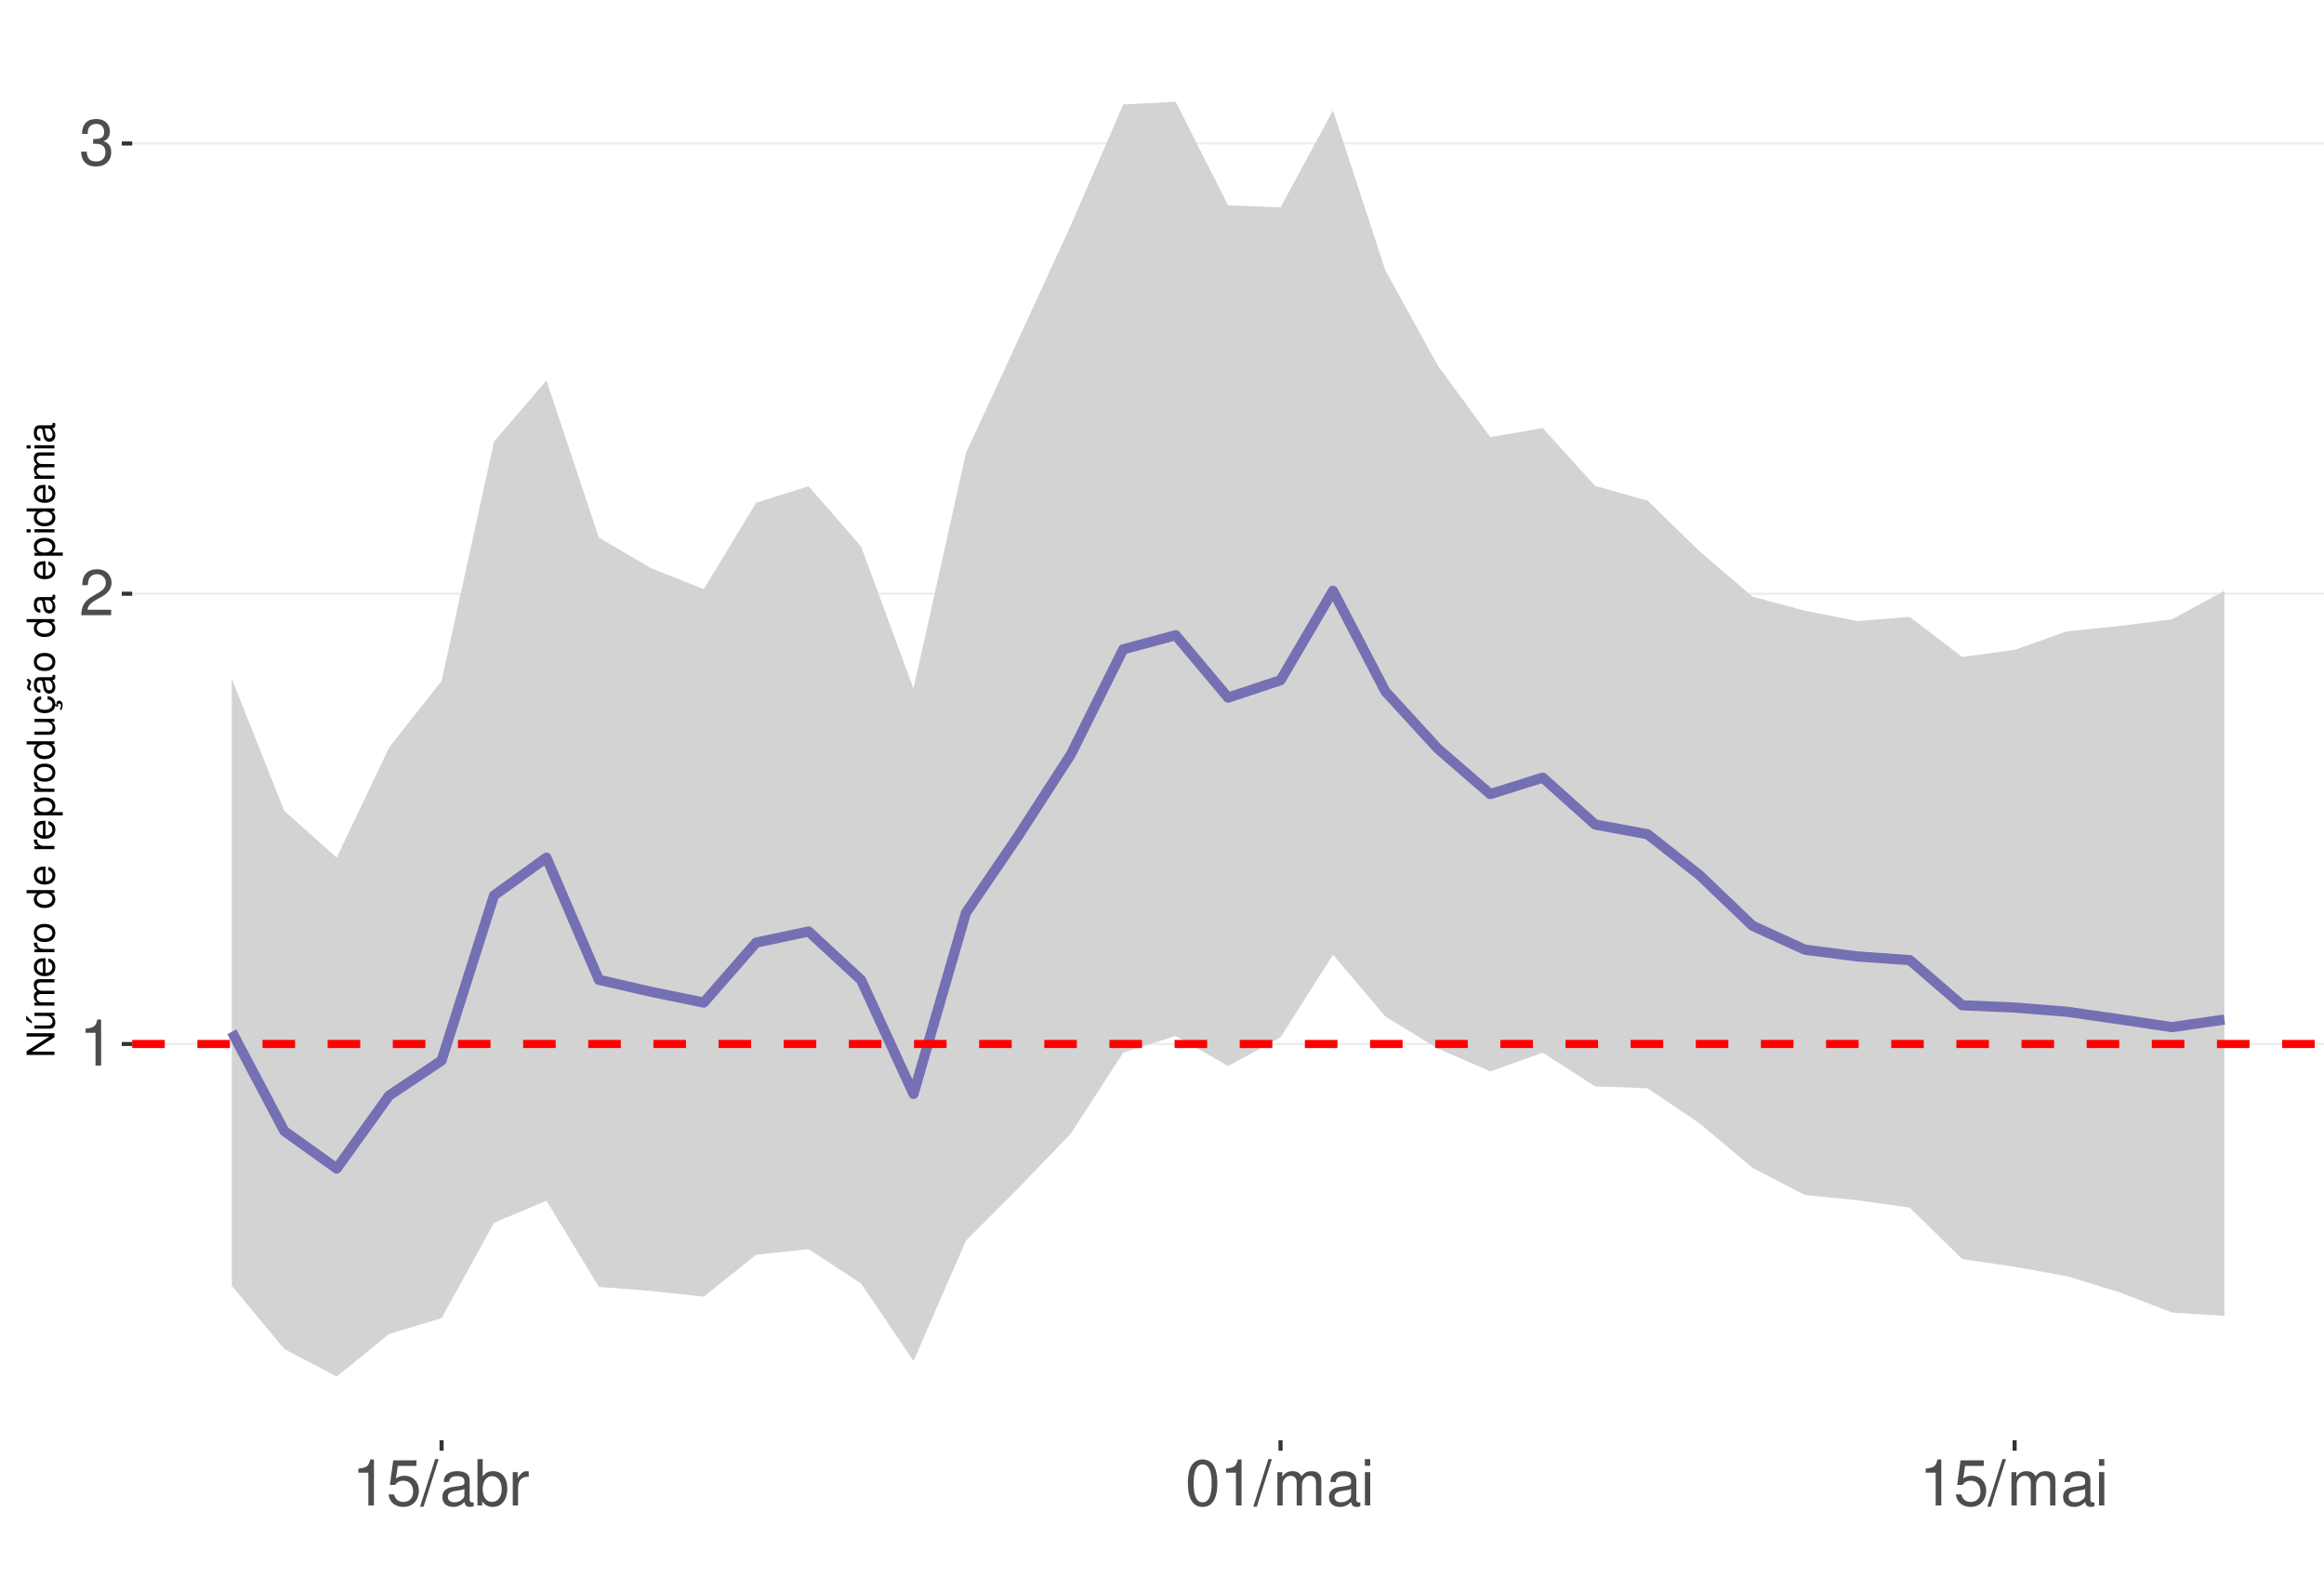
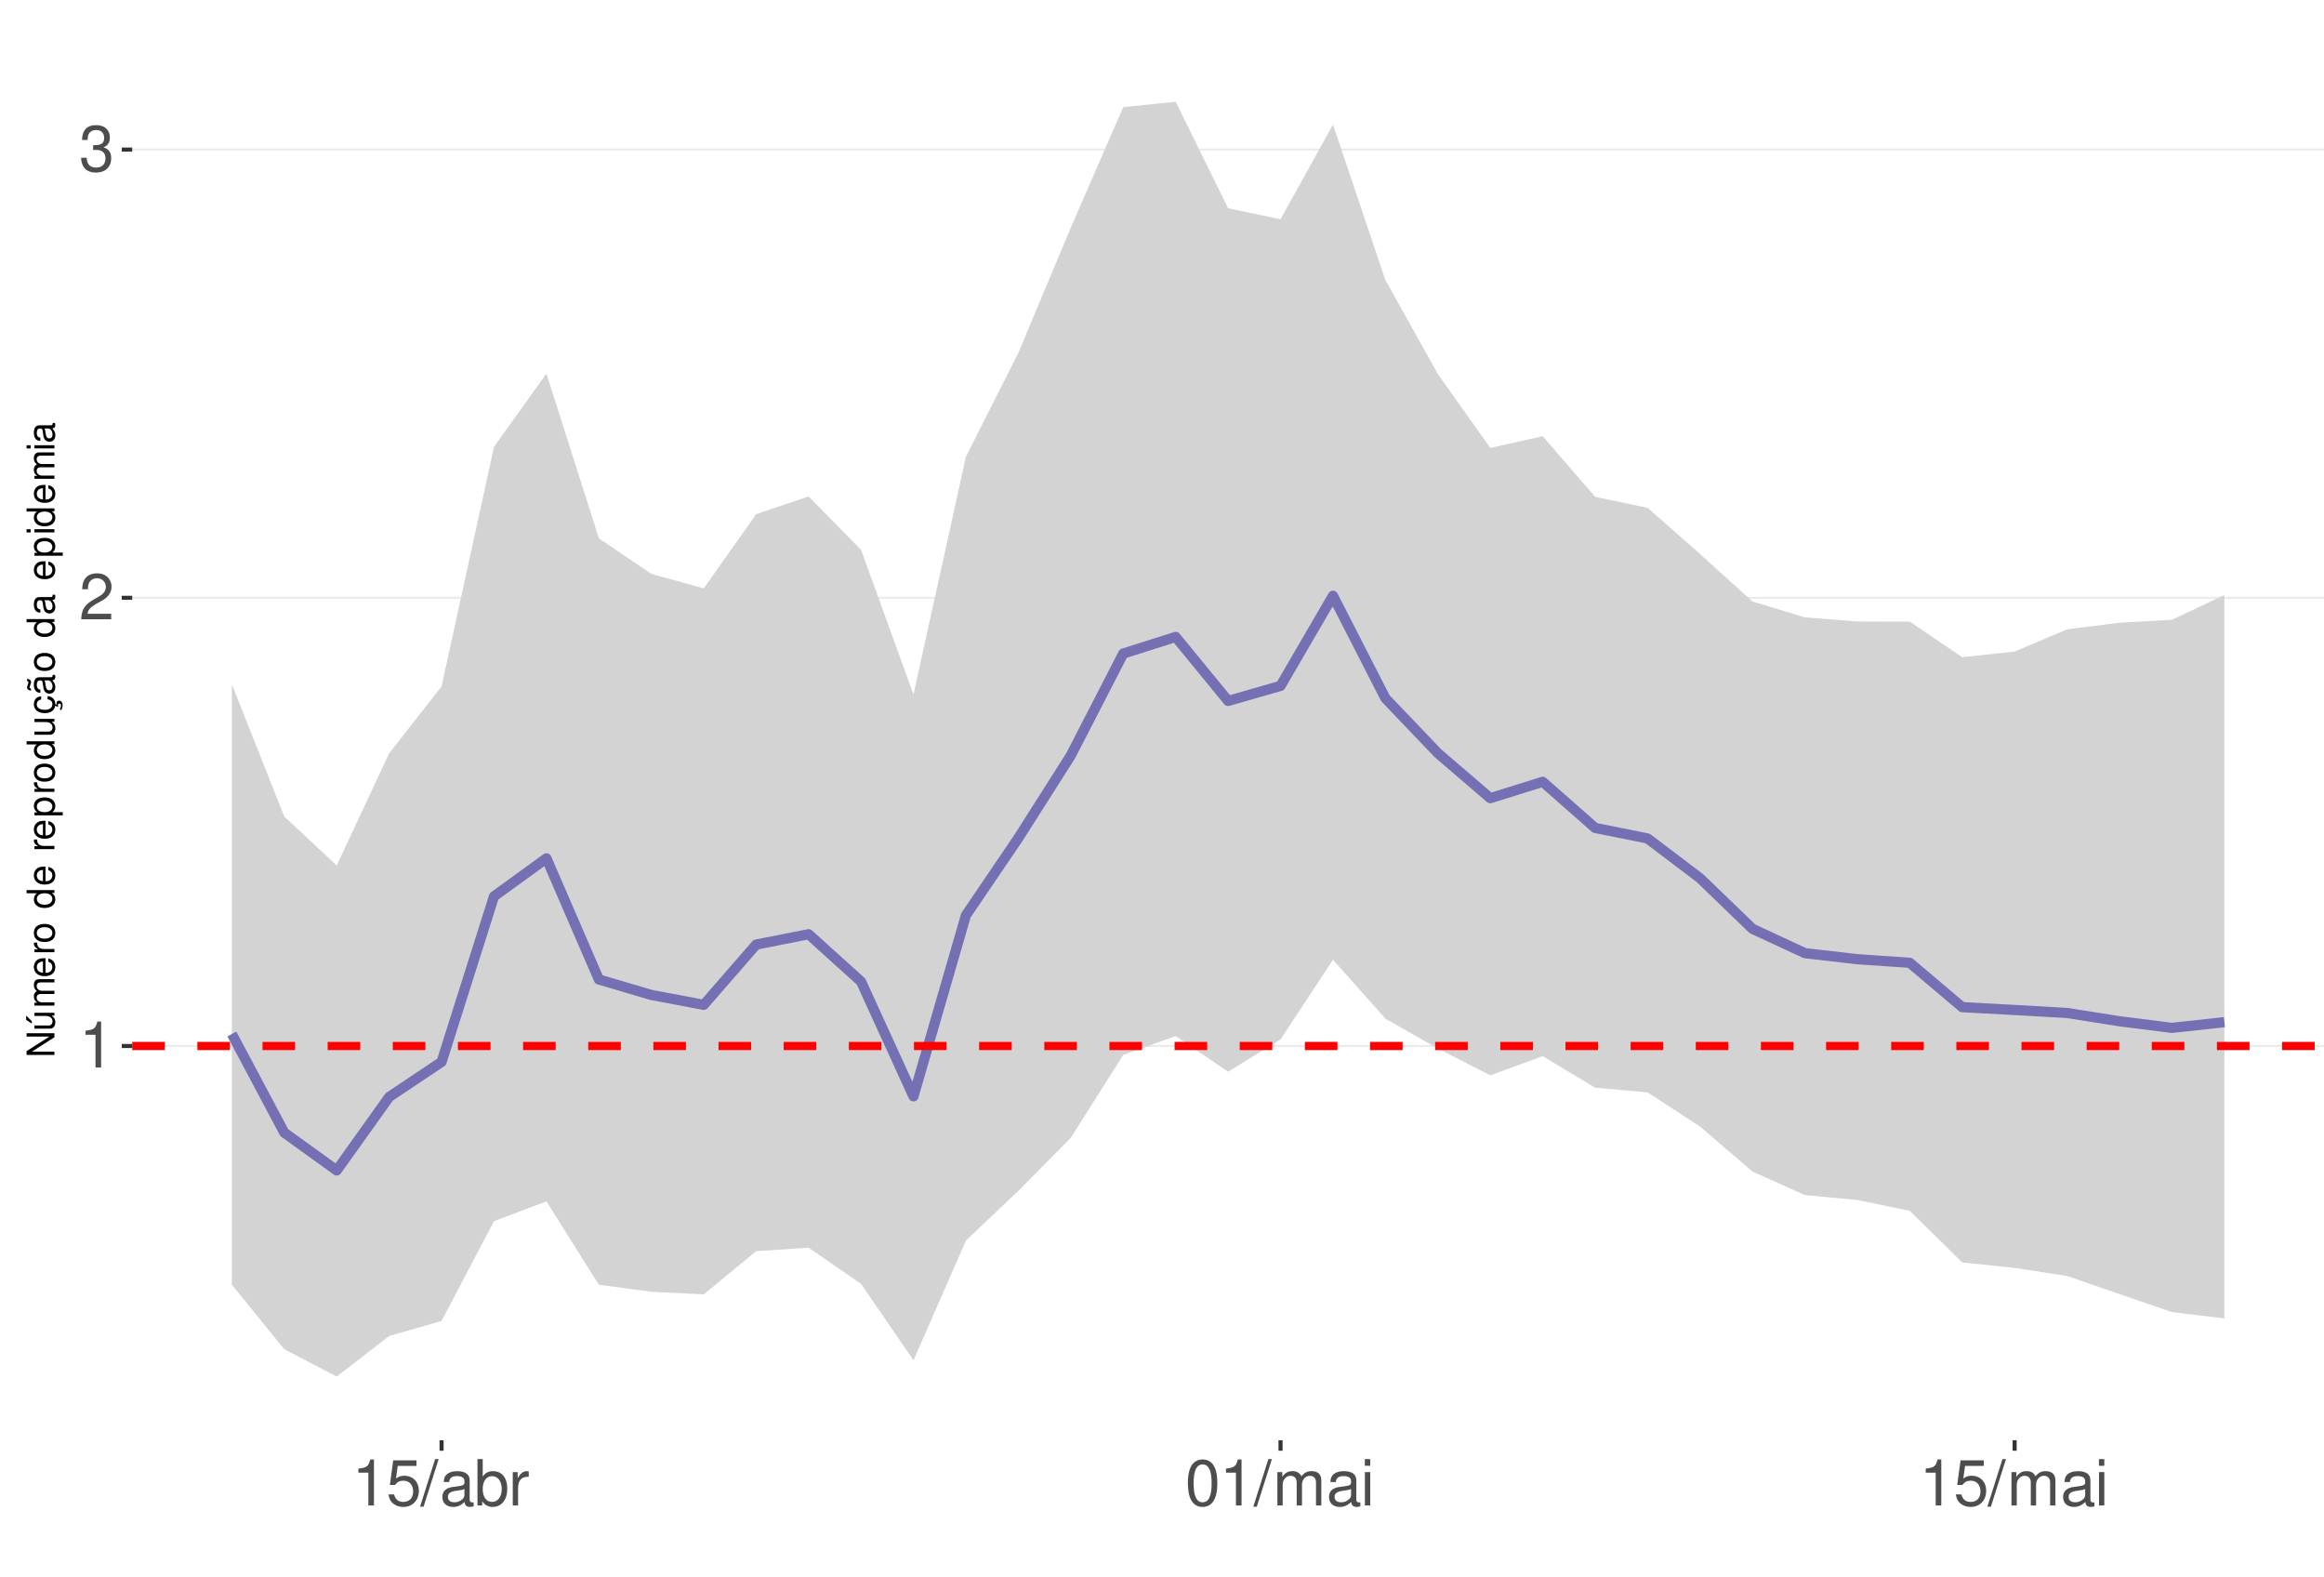
<svg xmlns="http://www.w3.org/2000/svg" xmlns:xlink="http://www.w3.org/1999/xlink" width="609pt" height="413pt" viewBox="0 0 609 413" version="1.1">
  <defs>
    <g>
      <symbol overflow="visible" id="glyph0-0">
        <path style="stroke:none;" d="" />
      </symbol>
      <symbol overflow="visible" id="glyph0-1">
        <path style="stroke:none;" d="M 4.312 -8.578 L 4.312 0 L 5.781 0 L 5.781 -12.047 L 4.812 -12.047 C 4.297 -10.188 3.969 -9.938 1.703 -9.641 L 1.703 -8.578 Z M 4.312 -8.578 " />
      </symbol>
      <symbol overflow="visible" id="glyph0-2">
        <path style="stroke:none;" d="M 8.422 -1.453 L 2.219 -1.453 C 2.359 -2.453 2.891 -3.078 4.344 -3.969 L 6.016 -4.891 C 7.656 -5.812 8.516 -7.047 8.516 -8.531 C 8.516 -9.531 8.109 -10.453 7.406 -11.109 C 6.719 -11.75 5.844 -12.047 4.734 -12.047 C 3.234 -12.047 2.109 -11.516 1.469 -10.484 C 1.047 -9.844 0.859 -9.094 0.828 -7.875 L 2.297 -7.875 C 2.344 -8.688 2.453 -9.172 2.641 -9.578 C 3.031 -10.312 3.797 -10.766 4.688 -10.766 C 6.016 -10.766 7.016 -9.797 7.016 -8.5 C 7.016 -7.531 6.469 -6.703 5.406 -6.094 L 3.875 -5.203 C 1.422 -3.781 0.703 -2.641 0.562 -0.016 L 8.422 -0.016 Z M 8.422 -1.453 " />
      </symbol>
      <symbol overflow="visible" id="glyph0-3">
        <path style="stroke:none;" d="M 3.688 -5.547 L 4.484 -5.547 C 6.078 -5.547 6.922 -4.797 6.922 -3.344 C 6.922 -1.828 6.016 -0.922 4.5 -0.922 C 2.875 -0.922 2.094 -1.734 2 -3.5 L 0.531 -3.5 C 0.594 -2.531 0.766 -1.906 1.047 -1.359 C 1.672 -0.203 2.812 0.391 4.438 0.391 C 6.859 0.391 8.422 -1.078 8.422 -3.359 C 8.422 -4.891 7.844 -5.734 6.422 -6.234 C 7.531 -6.672 8.078 -7.516 8.078 -8.734 C 8.078 -10.797 6.734 -12.047 4.484 -12.047 C 2.094 -12.047 0.828 -10.703 0.781 -8.156 L 2.25 -8.156 C 2.266 -8.891 2.328 -9.312 2.516 -9.672 C 2.844 -10.359 3.578 -10.766 4.5 -10.766 C 5.797 -10.766 6.578 -9.984 6.578 -8.672 C 6.578 -7.828 6.281 -7.312 5.625 -7.031 C 5.234 -6.859 4.703 -6.797 3.688 -6.781 Z M 3.688 -5.547 " />
      </symbol>
      <symbol overflow="visible" id="glyph0-4">
        <path style="stroke:none;" d="M 7.922 -11.812 L 1.828 -11.812 L 0.953 -5.375 L 2.297 -5.375 C 2.984 -6.203 3.547 -6.484 4.484 -6.484 C 6.062 -6.484 7.047 -5.391 7.047 -3.641 C 7.047 -1.953 6.062 -0.922 4.469 -0.922 C 3.188 -0.922 2.406 -1.562 2.047 -2.891 L 0.578 -2.891 C 0.781 -1.938 0.953 -1.469 1.297 -1.031 C 1.969 -0.141 3.172 0.391 4.5 0.391 C 6.875 0.391 8.547 -1.344 8.547 -3.844 C 8.547 -6.172 7 -7.781 4.734 -7.781 C 3.891 -7.781 3.234 -7.562 2.547 -7.062 L 3.016 -10.359 L 7.922 -10.359 Z M 7.922 -11.812 " />
      </symbol>
      <symbol overflow="visible" id="glyph0-5">
        <path style="stroke:none;" d="M 3.812 -12.141 L -0.141 0.328 L 0.781 0.328 L 4.734 -12.141 Z M 3.812 -12.141 " />
      </symbol>
      <symbol overflow="visible" id="glyph0-6">
        <path style="stroke:none;" d="M 8.906 -0.812 C 8.766 -0.781 8.688 -0.781 8.609 -0.781 C 8.125 -0.781 7.859 -1.031 7.859 -1.469 L 7.859 -6.594 C 7.859 -8.141 6.734 -8.984 4.578 -8.984 C 3.297 -8.984 2.281 -8.609 1.688 -7.969 C 1.281 -7.516 1.109 -7.016 1.078 -6.141 L 2.484 -6.141 C 2.594 -7.219 3.234 -7.688 4.531 -7.688 C 5.797 -7.688 6.484 -7.234 6.484 -6.391 L 6.484 -6.031 C 6.469 -5.438 6.156 -5.219 5.031 -5.062 C 3.062 -4.812 2.766 -4.75 2.234 -4.531 C 1.219 -4.094 0.703 -3.328 0.703 -2.203 C 0.703 -0.609 1.797 0.391 3.562 0.391 C 4.656 0.391 5.547 0 6.531 -0.906 C 6.625 0 7.062 0.391 7.969 0.391 C 8.266 0.391 8.438 0.344 8.906 0.234 Z M 6.484 -2.75 C 6.484 -2.281 6.344 -2 5.922 -1.609 C 5.359 -1.094 4.688 -0.828 3.859 -0.828 C 2.781 -0.828 2.156 -1.344 2.156 -2.234 C 2.156 -3.141 2.75 -3.609 4.25 -3.828 C 5.734 -4.031 6.016 -4.094 6.484 -4.312 Z M 6.484 -2.75 " />
      </symbol>
      <symbol overflow="visible" id="glyph0-7">
        <path style="stroke:none;" d="M 0.906 -12.141 L 0.906 0 L 2.156 0 L 2.156 -1.109 C 2.812 -0.094 3.703 0.391 4.906 0.391 C 7.219 0.391 8.719 -1.5 8.719 -4.391 C 8.719 -7.234 7.297 -8.984 4.984 -8.984 C 3.781 -8.984 2.938 -8.531 2.281 -7.547 L 2.281 -12.141 Z M 4.719 -7.672 C 6.266 -7.672 7.266 -6.328 7.266 -4.25 C 7.266 -2.266 6.234 -0.922 4.719 -0.922 C 3.234 -0.922 2.281 -2.25 2.281 -4.297 C 2.281 -6.344 3.234 -7.672 4.719 -7.672 Z M 4.719 -7.672 " />
      </symbol>
      <symbol overflow="visible" id="glyph0-8">
        <path style="stroke:none;" d="M 1.156 -8.734 L 1.156 0 L 2.547 0 L 2.547 -4.531 C 2.562 -6.625 3.438 -7.562 5.344 -7.516 L 5.344 -8.922 C 5.109 -8.969 4.984 -8.984 4.812 -8.984 C 3.922 -8.984 3.234 -8.438 2.438 -7.141 L 2.438 -8.734 Z M 1.156 -8.734 " />
      </symbol>
      <symbol overflow="visible" id="glyph0-9">
        <path style="stroke:none;" d="M 4.578 -12.047 C 3.484 -12.047 2.484 -11.547 1.859 -10.734 C 1.094 -9.656 0.719 -8.062 0.719 -5.828 C 0.719 -1.766 2.047 0.391 4.578 0.391 C 7.078 0.391 8.438 -1.766 8.438 -5.734 C 8.438 -8.062 8.078 -9.625 7.297 -10.734 C 6.672 -11.562 5.703 -12.047 4.578 -12.047 Z M 4.578 -10.75 C 6.156 -10.75 6.953 -9.125 6.953 -5.859 C 6.953 -2.438 6.172 -0.828 4.547 -0.828 C 3 -0.828 2.219 -2.5 2.219 -5.812 C 2.219 -9.125 3 -10.75 4.578 -10.75 Z M 4.578 -10.75 " />
      </symbol>
      <symbol overflow="visible" id="glyph0-10">
        <path style="stroke:none;" d="M 1.172 -8.734 L 1.172 0 L 2.562 0 L 2.562 -5.484 C 2.562 -6.75 3.484 -7.766 4.609 -7.766 C 5.641 -7.766 6.234 -7.125 6.234 -6.016 L 6.234 0 L 7.625 0 L 7.625 -5.484 C 7.625 -6.75 8.547 -7.766 9.672 -7.766 C 10.688 -7.766 11.297 -7.109 11.297 -6.016 L 11.297 0 L 12.688 0 L 12.688 -6.547 C 12.688 -8.109 11.797 -8.984 10.156 -8.984 C 9 -8.984 8.297 -8.625 7.484 -7.641 C 6.969 -8.578 6.266 -8.984 5.125 -8.984 C 3.969 -8.984 3.188 -8.547 2.453 -7.5 L 2.453 -8.734 Z M 1.172 -8.734 " />
      </symbol>
      <symbol overflow="visible" id="glyph0-11">
        <path style="stroke:none;" d="M 2.5 -8.734 L 1.109 -8.734 L 1.109 0 L 2.5 0 Z M 2.5 -12.141 L 1.094 -12.141 L 1.094 -10.391 L 2.5 -10.391 Z M 2.5 -12.141 " />
      </symbol>
      <symbol overflow="visible" id="glyph1-0">
        <path style="stroke:none;" d="" />
      </symbol>
      <symbol overflow="visible" id="glyph1-1">
        <path style="stroke:none;" d="M -7.297 -6.453 L -7.297 -5.578 L -1.328 -5.578 L -7.297 -1.766 L -7.297 -0.766 L 0 -0.766 L 0 -1.641 L -5.906 -1.641 L 0 -5.406 L 0 -6.453 Z M -7.297 -6.453 " />
      </symbol>
      <symbol overflow="visible" id="glyph1-2">
        <path style="stroke:none;" d="M 0 -4.812 L -5.234 -4.812 L -5.234 -3.984 L -2.266 -3.984 C -1.203 -3.984 -0.5 -3.438 -0.5 -2.562 C -0.5 -1.906 -0.906 -1.484 -1.531 -1.484 L -5.234 -1.484 L -5.234 -0.656 L -1.203 -0.656 C -0.328 -0.656 0.234 -1.297 0.234 -2.312 C 0.234 -3.094 -0.047 -3.578 -0.734 -4.062 L 0 -4.062 Z M -7.406 -2.953 L -5.922 -2 L -5.922 -2.594 L -7.406 -4.094 Z M -7.406 -2.953 " />
      </symbol>
      <symbol overflow="visible" id="glyph1-3">
        <path style="stroke:none;" d="M -5.234 -0.703 L 0 -0.703 L 0 -1.547 L -3.297 -1.547 C -4.047 -1.547 -4.656 -2.094 -4.656 -2.766 C -4.656 -3.391 -4.281 -3.734 -3.609 -3.734 L 0 -3.734 L 0 -4.578 L -3.297 -4.578 C -4.047 -4.578 -4.656 -5.125 -4.656 -5.812 C -4.656 -6.422 -4.266 -6.781 -3.609 -6.781 L 0 -6.781 L 0 -7.625 L -3.938 -7.625 C -4.875 -7.625 -5.391 -7.078 -5.391 -6.094 C -5.391 -5.406 -5.188 -4.984 -4.594 -4.484 C -5.156 -4.188 -5.391 -3.766 -5.391 -3.078 C -5.391 -2.375 -5.125 -1.906 -4.5 -1.469 L -5.234 -1.469 Z M -5.234 -0.703 " />
      </symbol>
      <symbol overflow="visible" id="glyph1-4">
        <path style="stroke:none;" d="M -2.344 -5.125 C -3.141 -5.125 -3.625 -5.062 -4.016 -4.922 C -4.875 -4.578 -5.391 -3.781 -5.391 -2.797 C -5.391 -1.344 -4.281 -0.406 -2.547 -0.406 C -0.812 -0.406 0.234 -1.297 0.234 -2.781 C 0.234 -3.984 -0.453 -4.812 -1.594 -5.016 L -1.594 -4.188 C -0.906 -3.953 -0.547 -3.484 -0.547 -2.812 C -0.547 -2.281 -0.781 -1.828 -1.219 -1.547 C -1.516 -1.344 -1.812 -1.281 -2.344 -1.266 Z M -3.016 -1.297 C -3.984 -1.359 -4.625 -1.953 -4.625 -2.797 C -4.625 -3.641 -3.953 -4.234 -3.016 -4.234 Z M -3.016 -1.297 " />
      </symbol>
      <symbol overflow="visible" id="glyph1-5">
        <path style="stroke:none;" d="M -5.234 -0.688 L 0 -0.688 L 0 -1.531 L -2.719 -1.531 C -3.984 -1.547 -4.547 -2.062 -4.516 -3.203 L -5.359 -3.203 C -5.375 -3.062 -5.391 -2.984 -5.391 -2.891 C -5.391 -2.344 -5.062 -1.938 -4.297 -1.453 L -5.234 -1.453 Z M -5.234 -0.688 " />
      </symbol>
      <symbol overflow="visible" id="glyph1-6">
        <path style="stroke:none;" d="M -5.391 -2.719 C -5.391 -1.234 -4.344 -0.359 -2.578 -0.359 C -0.812 -0.359 0.234 -1.234 0.234 -2.734 C 0.234 -4.203 -0.812 -5.094 -2.547 -5.094 C -4.359 -5.094 -5.391 -4.234 -5.391 -2.719 Z M -4.625 -2.734 C -4.625 -3.672 -3.844 -4.234 -2.547 -4.234 C -1.312 -4.234 -0.547 -3.656 -0.547 -2.734 C -0.547 -1.797 -1.312 -1.234 -2.578 -1.234 C -3.844 -1.234 -4.625 -1.797 -4.625 -2.734 Z M -4.625 -2.734 " />
      </symbol>
      <symbol overflow="visible" id="glyph1-7">
        <path style="stroke:none;" d="" />
      </symbol>
      <symbol overflow="visible" id="glyph1-8">
        <path style="stroke:none;" d="M -7.297 -4.953 L -7.297 -4.125 L -4.578 -4.125 C -5.109 -3.766 -5.391 -3.203 -5.391 -2.516 C -5.391 -1.156 -4.297 -0.266 -2.625 -0.266 C -0.859 -0.266 0.234 -1.125 0.234 -2.547 C 0.234 -3.266 -0.047 -3.766 -0.688 -4.203 L 0 -4.203 L 0 -4.953 Z M -4.609 -2.656 C -4.609 -3.547 -3.812 -4.125 -2.562 -4.125 C -1.344 -4.125 -0.547 -3.547 -0.547 -2.656 C -0.547 -1.734 -1.359 -1.125 -2.578 -1.125 C -3.797 -1.125 -4.609 -1.734 -4.609 -2.656 Z M -4.609 -2.656 " />
      </symbol>
      <symbol overflow="visible" id="glyph1-9">
        <path style="stroke:none;" d="M 2.188 -0.547 L 2.188 -1.375 L -0.547 -1.375 C -0.016 -1.812 0.234 -2.312 0.234 -2.984 C 0.234 -4.344 -0.859 -5.234 -2.531 -5.234 C -4.297 -5.234 -5.391 -4.375 -5.391 -2.984 C -5.391 -2.266 -5.062 -1.703 -4.453 -1.312 L -5.234 -1.312 L -5.234 -0.547 Z M -4.609 -2.844 C -4.609 -3.766 -3.797 -4.359 -2.547 -4.359 C -1.359 -4.359 -0.547 -3.75 -0.547 -2.844 C -0.547 -1.953 -1.344 -1.375 -2.578 -1.375 C -3.812 -1.375 -4.609 -1.953 -4.609 -2.844 Z M -4.609 -2.844 " />
      </symbol>
      <symbol overflow="visible" id="glyph1-10">
        <path style="stroke:none;" d="M 0 -4.812 L -5.234 -4.812 L -5.234 -3.984 L -2.266 -3.984 C -1.203 -3.984 -0.5 -3.438 -0.5 -2.562 C -0.5 -1.906 -0.906 -1.484 -1.531 -1.484 L -5.234 -1.484 L -5.234 -0.656 L -1.203 -0.656 C -0.328 -0.656 0.234 -1.297 0.234 -2.312 C 0.234 -3.094 -0.047 -3.578 -0.734 -4.062 L 0 -4.062 Z M 0 -4.812 " />
      </symbol>
      <symbol overflow="visible" id="glyph1-11">
        <path style="stroke:none;" d="M 0.234 -2.641 C 0.234 -3.875 -0.547 -4.703 -1.797 -4.766 L -1.797 -3.938 C -0.953 -3.797 -0.531 -3.359 -0.531 -2.656 C -0.531 -1.734 -1.281 -1.188 -2.516 -1.188 C -3.844 -1.188 -4.625 -1.719 -4.625 -2.625 C -4.625 -3.328 -4.203 -3.766 -3.484 -3.875 L -3.484 -4.703 C -3.984 -4.672 -4.312 -4.562 -4.609 -4.359 C -5.094 -4 -5.391 -3.375 -5.391 -2.641 C -5.391 -1.219 -4.266 -0.312 -2.531 -0.312 C -1.469 -0.312 -0.625 -0.672 -0.156 -1.312 C 0.047 -1.594 0.125 -1.812 0.203 -2.25 L 0.922 -1.938 L 0.984 -2.062 C 0.938 -2.188 0.906 -2.25 0.906 -2.375 C 0.906 -2.656 1.047 -2.828 1.281 -2.828 C 1.547 -2.828 1.734 -2.594 1.734 -2.297 C 1.734 -2.031 1.672 -1.844 1.438 -1.406 L 1.406 -1.312 L 1.812 -1.094 C 2.078 -1.75 2.141 -1.953 2.141 -2.344 C 2.141 -3.109 1.781 -3.578 1.203 -3.578 C 0.781 -3.578 0.547 -3.297 0.547 -2.797 C 0.547 -2.703 0.547 -2.641 0.562 -2.516 Z M 0.234 -2.641 " />
      </symbol>
      <symbol overflow="visible" id="glyph1-12">
        <path style="stroke:none;" d="M -0.484 -5.344 C -0.469 -5.266 -0.469 -5.219 -0.469 -5.172 C -0.469 -4.875 -0.625 -4.719 -0.875 -4.719 L -3.953 -4.719 C -4.891 -4.719 -5.391 -4.047 -5.391 -2.75 C -5.391 -1.984 -5.172 -1.375 -4.781 -1.016 C -4.516 -0.766 -4.203 -0.672 -3.688 -0.656 L -3.688 -1.484 C -4.328 -1.562 -4.625 -1.938 -4.625 -2.719 C -4.625 -3.484 -4.344 -3.891 -3.844 -3.891 L -3.625 -3.891 C -3.266 -3.875 -3.125 -3.703 -3.047 -3.016 C -2.891 -1.844 -2.844 -1.656 -2.719 -1.344 C -2.453 -0.734 -2 -0.422 -1.312 -0.422 C -0.375 -0.422 0.234 -1.078 0.234 -2.141 C 0.234 -2.797 0 -3.328 -0.547 -3.922 C 0 -3.984 0.234 -4.234 0.234 -4.781 C 0.234 -4.953 0.203 -5.062 0.141 -5.344 Z M -1.656 -3.891 C -1.375 -3.891 -1.203 -3.812 -0.969 -3.562 C -0.656 -3.219 -0.5 -2.812 -0.5 -2.312 C -0.5 -1.672 -0.812 -1.297 -1.344 -1.297 C -1.891 -1.297 -2.172 -1.656 -2.297 -2.547 C -2.422 -3.438 -2.453 -3.609 -2.594 -3.891 Z M -7.172 -3.75 C -6.922 -3.672 -6.812 -3.547 -6.812 -3.375 C -6.812 -3.25 -6.875 -2.984 -6.984 -2.734 C -7.156 -2.312 -7.172 -2.25 -7.172 -2.047 C -7.172 -1.594 -6.797 -1.297 -6.141 -1.188 L -6.141 -1.766 C -6.375 -1.812 -6.5 -1.938 -6.5 -2.094 C -6.5 -2.203 -6.469 -2.344 -6.375 -2.578 C -6.156 -3.156 -6.125 -3.234 -6.125 -3.438 C -6.125 -3.922 -6.484 -4.219 -7.172 -4.312 Z M -7.172 -3.75 " />
      </symbol>
      <symbol overflow="visible" id="glyph1-13">
        <path style="stroke:none;" d="M -0.484 -5.344 C -0.469 -5.266 -0.469 -5.219 -0.469 -5.172 C -0.469 -4.875 -0.625 -4.719 -0.875 -4.719 L -3.953 -4.719 C -4.891 -4.719 -5.391 -4.047 -5.391 -2.75 C -5.391 -1.984 -5.172 -1.375 -4.781 -1.016 C -4.516 -0.766 -4.203 -0.672 -3.688 -0.656 L -3.688 -1.484 C -4.328 -1.562 -4.625 -1.938 -4.625 -2.719 C -4.625 -3.484 -4.344 -3.891 -3.844 -3.891 L -3.625 -3.891 C -3.266 -3.875 -3.125 -3.703 -3.047 -3.016 C -2.891 -1.844 -2.844 -1.656 -2.719 -1.344 C -2.453 -0.734 -2 -0.422 -1.312 -0.422 C -0.375 -0.422 0.234 -1.078 0.234 -2.141 C 0.234 -2.797 0 -3.328 -0.547 -3.922 C 0 -3.984 0.234 -4.234 0.234 -4.781 C 0.234 -4.953 0.203 -5.062 0.141 -5.344 Z M -1.656 -3.891 C -1.375 -3.891 -1.203 -3.812 -0.969 -3.562 C -0.656 -3.219 -0.5 -2.812 -0.5 -2.312 C -0.5 -1.672 -0.812 -1.297 -1.344 -1.297 C -1.891 -1.297 -2.172 -1.656 -2.297 -2.547 C -2.422 -3.438 -2.453 -3.609 -2.594 -3.891 Z M -1.656 -3.891 " />
      </symbol>
      <symbol overflow="visible" id="glyph1-14">
        <path style="stroke:none;" d="M -5.234 -1.5 L -5.234 -0.672 L 0 -0.672 L 0 -1.5 Z M -7.297 -1.5 L -7.297 -0.656 L -6.234 -0.656 L -6.234 -1.5 Z M -7.297 -1.5 " />
      </symbol>
    </g>
    <clipPath id="clip1">
      <path d="M 34.645 9.961 L 609 9.961 L 609 377.328 L 34.645 377.328 Z M 34.645 9.961 " />
    </clipPath>
    <clipPath id="clip2">
-       <path d="M 34.645 273 L 609 273 L 609 274 L 34.645 274 Z M 34.645 273 " />
+       <path d="M 34.645 273 L 609 273 L 609 275 L 34.645 275 Z M 34.645 273 " />
    </clipPath>
    <clipPath id="clip3">
-       <path d="M 34.645 155 L 609 155 L 609 156 L 34.645 156 Z M 34.645 155 " />
+       <path d="M 34.645 156 L 609 156 L 609 157 L 34.645 157 Z M 34.645 156 " />
    </clipPath>
    <clipPath id="clip4">
-       <path d="M 34.645 37 L 609 37 L 609 38 L 34.645 38 Z M 34.645 37 " />
+       <path d="M 34.645 38 L 609 38 L 609 40 L 34.645 40 Z M 34.645 38 " />
    </clipPath>
    <clipPath id="clip5">
-       <path d="M 34.645 272 L 609 272 L 609 275 L 34.645 275 Z M 34.645 272 " />
+       <path d="M 34.645 272 L 609 272 L 609 276 L 34.645 276 Z M 34.645 272 " />
    </clipPath>
  </defs>
  <g id="surface68">
    <rect x="0" y="0" width="609" height="413" style="fill:rgb(100%,100%,100%);fill-opacity:1;stroke:none;" />
    <rect x="0" y="0" width="609" height="413" style="fill:rgb(100%,100%,100%);fill-opacity:1;stroke:none;" />
    <path style="fill:none;stroke-width:1.067;stroke-linecap:round;stroke-linejoin:round;stroke:rgb(100%,100%,100%);stroke-opacity:1;stroke-miterlimit:10;" d="M 0 413 L 609 413 L 609 0 L 0 0 Z M 0 413 " />
    <g clip-path="url(#clip1)" clip-rule="nonzero">
      <path style=" stroke:none;fill-rule:nonzero;fill:rgb(100%,100%,100%);fill-opacity:1;" d="M 34.645 377.328 L 609 377.328 L 609 9.961 L 34.645 9.961 Z M 34.645 377.328 " />
    </g>
    <g clip-path="url(#clip2)" clip-rule="nonzero">
-       <path style="fill:none;stroke-width:0.533;stroke-linecap:butt;stroke-linejoin:round;stroke:rgb(92.157%,92.157%,92.157%);stroke-opacity:1;stroke-miterlimit:10;" d="M 34.645 273.508 L 609 273.508 " />
+       <path style="fill:none;stroke-width:0.533;stroke-linecap:butt;stroke-linejoin:round;stroke:rgb(92.157%,92.157%,92.157%);stroke-opacity:1;stroke-miterlimit:10;" d="M 34.645 274.031 L 609 274.031 " />
    </g>
    <g clip-path="url(#clip3)" clip-rule="nonzero">
-       <path style="fill:none;stroke-width:0.533;stroke-linecap:butt;stroke-linejoin:round;stroke:rgb(92.157%,92.157%,92.157%);stroke-opacity:1;stroke-miterlimit:10;" d="M 34.645 155.547 L 609 155.547 " />
+       <path style="fill:none;stroke-width:0.533;stroke-linecap:butt;stroke-linejoin:round;stroke:rgb(92.157%,92.157%,92.157%);stroke-opacity:1;stroke-miterlimit:10;" d="M 34.645 156.609 L 609 156.609 " />
    </g>
    <g clip-path="url(#clip4)" clip-rule="nonzero">
-       <path style="fill:none;stroke-width:0.533;stroke-linecap:butt;stroke-linejoin:round;stroke:rgb(92.157%,92.157%,92.157%);stroke-opacity:1;stroke-miterlimit:10;" d="M 34.645 37.59 L 609 37.59 " />
+       <path style="fill:none;stroke-width:0.533;stroke-linecap:butt;stroke-linejoin:round;stroke:rgb(92.157%,92.157%,92.157%);stroke-opacity:1;stroke-miterlimit:10;" d="M 34.645 39.188 L 609 39.188 " />
    </g>
-     <path style=" stroke:none;fill-rule:nonzero;fill:rgb(82.745%,82.745%,82.745%);fill-opacity:1;" d="M 60.754 177.875 L 74.492 212.426 L 88.234 224.684 L 101.973 195.812 L 115.715 178.391 L 129.453 115.688 L 143.195 99.676 L 156.938 140.852 L 170.676 148.887 L 184.418 154.348 L 198.156 131.703 L 211.898 127.387 L 225.641 143.152 L 239.379 180.422 L 253.121 118.699 L 266.859 88.898 L 280.602 59.035 L 294.34 27.367 L 308.082 26.66 L 321.824 53.801 L 335.562 54.328 L 349.305 28.93 L 363.043 70.859 L 376.785 95.781 L 390.523 114.523 L 404.266 112.145 L 418.008 127.312 L 431.746 131.152 L 445.488 144.551 L 459.227 156.293 L 472.969 160.004 L 486.711 162.707 L 500.449 161.609 L 514.191 172.105 L 527.93 170.25 L 541.672 165.387 L 555.41 163.996 L 569.152 162.254 L 582.895 154.77 L 582.895 344.727 L 569.152 343.867 L 555.41 338.543 L 541.672 334.355 L 527.93 331.875 L 514.191 329.855 L 500.449 316.383 L 486.711 314.434 L 472.969 313.074 L 459.227 305.961 L 445.488 294.395 L 431.746 285.117 L 418.008 284.605 L 404.266 275.785 L 390.523 280.691 L 376.785 274.703 L 363.043 266.332 L 349.305 250.121 L 335.562 271.781 L 321.824 279.289 L 308.082 271.391 L 294.34 275.781 L 280.602 296.988 L 266.859 311.273 L 253.121 325.035 L 239.379 356.57 L 225.641 336.254 L 211.898 327.25 L 198.156 328.723 L 184.418 339.707 L 170.676 338.219 L 156.938 337.152 L 143.195 314.559 L 129.453 320.348 L 115.715 345.34 L 101.973 349.461 L 88.234 360.629 L 74.492 353.418 L 60.754 336.867 Z M 60.754 177.875 " />
-     <path style="fill:none;stroke-width:2.667;stroke-linecap:butt;stroke-linejoin:round;stroke:rgb(45.882%,43.922%,70.196%);stroke-opacity:1;stroke-miterlimit:10;" d="M 60.754 270.309 L 74.492 296.301 L 88.234 306.137 L 101.973 287.016 L 115.715 277.836 L 129.453 234.598 L 143.195 224.691 L 156.938 256.688 L 170.676 259.848 L 184.418 262.656 L 198.156 246.945 L 211.898 244.031 L 225.641 256.734 L 239.379 286.582 L 253.121 239.145 L 266.859 218.953 L 280.602 197.676 L 294.34 170.105 L 308.082 166.422 L 321.824 182.758 L 335.562 178.211 L 349.305 154.781 L 363.043 181.148 L 376.785 196.133 L 390.523 208.031 L 404.266 203.73 L 418.008 216.016 L 431.746 218.555 L 445.488 229.379 L 459.227 242.527 L 472.969 248.793 L 486.711 250.574 L 500.449 251.535 L 514.191 263.371 L 527.93 263.953 L 541.672 265.062 L 555.41 267.039 L 569.152 269.09 L 582.895 267.105 " />
+     <path style=" stroke:none;fill-rule:nonzero;fill:rgb(82.745%,82.745%,82.745%);fill-opacity:1;" d="M 60.754 179.281 L 74.492 213.902 L 88.234 226.742 L 101.973 197.379 L 115.715 179.824 L 129.453 117.039 L 143.195 97.879 L 156.938 141.043 L 170.676 150.355 L 184.418 154.133 L 198.156 134.707 L 211.898 130.059 L 225.641 144.051 L 239.379 181.922 L 253.121 119.637 L 266.859 92.441 L 280.602 59.625 L 294.34 28.066 L 308.082 26.66 L 321.824 54.562 L 335.562 57.434 L 349.305 32.641 L 363.043 73.367 L 376.785 97.996 L 390.523 117.344 L 404.266 114.285 L 418.008 130.164 L 431.746 133.047 L 445.488 145.137 L 459.227 157.566 L 472.969 161.742 L 486.711 162.809 L 500.449 162.852 L 514.191 172.176 L 527.93 170.695 L 541.672 164.871 L 555.41 163.141 L 569.152 162.371 L 582.895 155.883 L 582.895 345.395 L 569.152 343.75 L 555.41 339.027 L 541.672 334.277 L 527.93 332.172 L 514.191 330.73 L 500.449 317.211 L 486.711 314.383 L 472.969 313.094 L 459.227 306.914 L 445.488 295.141 L 431.746 286.188 L 418.008 284.949 L 404.266 276.691 L 390.523 281.723 L 376.785 274.688 L 363.043 266.871 L 349.305 251.422 L 335.562 272.305 L 321.824 280.777 L 308.082 271.434 L 294.34 276.359 L 280.602 298.082 L 266.859 311.98 L 253.121 325.012 L 239.379 356.375 L 225.641 336.359 L 211.898 326.867 L 198.156 327.781 L 184.418 339.09 L 170.676 338.43 L 156.938 336.578 L 143.195 314.738 L 129.453 319.922 L 115.715 346.066 L 101.973 350.008 L 88.234 360.629 L 74.492 353.473 L 60.754 336.566 Z M 60.754 179.281 " />
+     <path style="fill:none;stroke-width:2.667;stroke-linecap:butt;stroke-linejoin:round;stroke:rgb(45.882%,43.922%,70.196%);stroke-opacity:1;stroke-miterlimit:10;" d="M 60.754 270.887 L 74.492 296.727 L 88.234 306.637 L 101.973 287.391 L 115.715 278.199 L 129.453 234.828 L 143.195 224.871 L 156.938 256.609 L 170.676 260.66 L 184.418 263.246 L 198.156 247.461 L 211.898 244.75 L 225.641 257.16 L 239.379 287.223 L 253.121 239.785 L 266.859 219.547 L 280.602 197.926 L 294.34 171.223 L 308.082 166.863 L 321.824 183.629 L 335.562 179.691 L 349.305 156.082 L 363.043 182.934 L 376.785 197.316 L 390.523 209.109 L 404.266 204.82 L 418.008 216.906 L 431.746 219.66 L 445.488 230.074 L 459.227 243.328 L 472.969 249.711 L 486.711 251.297 L 500.449 252.23 L 514.191 263.855 L 527.93 264.598 L 541.672 265.379 L 555.41 267.551 L 569.152 269.285 L 582.895 267.785 " />
    <g clip-path="url(#clip5)" clip-rule="nonzero">
-       <path style="fill:none;stroke-width:2.134;stroke-linecap:butt;stroke-linejoin:round;stroke:rgb(100%,0%,0%);stroke-opacity:1;stroke-dasharray:8.536,8.536;stroke-miterlimit:10;" d="M 34.645 273.508 L 609 273.508 " />
+       <path style="fill:none;stroke-width:2.134;stroke-linecap:butt;stroke-linejoin:round;stroke:rgb(100%,0%,0%);stroke-opacity:1;stroke-dasharray:8.536,8.536;stroke-miterlimit:10;" d="M 34.645 274.031 L 609 274.031 " />
    </g>
    <g style="fill:rgb(30.196%,30.196%,30.196%);fill-opacity:1;">
-       <use xlink:href="#glyph0-1" x="20.715" y="279.146" />
+       <use xlink:href="#glyph0-1" x="20.715" y="279.669" />
    </g>
    <g style="fill:rgb(30.196%,30.196%,30.196%);fill-opacity:1;">
-       <use xlink:href="#glyph0-2" x="20.715" y="161.185" />
+       <use xlink:href="#glyph0-2" x="20.715" y="162.247" />
    </g>
    <g style="fill:rgb(30.196%,30.196%,30.196%);fill-opacity:1;">
-       <use xlink:href="#glyph0-3" x="20.715" y="43.228" />
+       <use xlink:href="#glyph0-3" x="20.715" y="44.825" />
    </g>
-     <path style="fill:none;stroke-width:1.067;stroke-linecap:butt;stroke-linejoin:round;stroke:rgb(20%,20%,20%);stroke-opacity:1;stroke-miterlimit:10;" d="M 31.906 273.508 L 34.645 273.508 " />
-     <path style="fill:none;stroke-width:1.067;stroke-linecap:butt;stroke-linejoin:round;stroke:rgb(20%,20%,20%);stroke-opacity:1;stroke-miterlimit:10;" d="M 31.906 155.547 L 34.645 155.547 " />
-     <path style="fill:none;stroke-width:1.067;stroke-linecap:butt;stroke-linejoin:round;stroke:rgb(20%,20%,20%);stroke-opacity:1;stroke-miterlimit:10;" d="M 31.906 37.59 L 34.645 37.59 " />
+     <path style="fill:none;stroke-width:1.067;stroke-linecap:butt;stroke-linejoin:round;stroke:rgb(20%,20%,20%);stroke-opacity:1;stroke-miterlimit:10;" d="M 31.906 274.031 L 34.645 274.031 " />
+     <path style="fill:none;stroke-width:1.067;stroke-linecap:butt;stroke-linejoin:round;stroke:rgb(20%,20%,20%);stroke-opacity:1;stroke-miterlimit:10;" d="M 31.906 156.609 L 34.645 156.609 " />
+     <path style="fill:none;stroke-width:1.067;stroke-linecap:butt;stroke-linejoin:round;stroke:rgb(20%,20%,20%);stroke-opacity:1;stroke-miterlimit:10;" d="M 31.906 39.188 L 34.645 39.188 " />
    <path style="fill:none;stroke-width:1.067;stroke-linecap:butt;stroke-linejoin:round;stroke:rgb(20%,20%,20%);stroke-opacity:1;stroke-miterlimit:10;" d="M 115.715 380.07 L 115.715 377.328 " />
    <path style="fill:none;stroke-width:1.067;stroke-linecap:butt;stroke-linejoin:round;stroke:rgb(20%,20%,20%);stroke-opacity:1;stroke-miterlimit:10;" d="M 335.562 380.07 L 335.562 377.328 " />
    <path style="fill:none;stroke-width:1.067;stroke-linecap:butt;stroke-linejoin:round;stroke:rgb(20%,20%,20%);stroke-opacity:1;stroke-miterlimit:10;" d="M 527.93 380.07 L 527.93 377.328 " />
    <g style="fill:rgb(30.196%,30.196%,30.196%);fill-opacity:1;">
      <use xlink:href="#glyph0-1" x="92.215" y="394.399" />
      <use xlink:href="#glyph0-4" x="101.215" y="394.399" />
      <use xlink:href="#glyph0-5" x="110.215" y="394.399" />
      <use xlink:href="#glyph0-6" x="115.215" y="394.399" />
      <use xlink:href="#glyph0-7" x="124.215" y="394.399" />
      <use xlink:href="#glyph0-8" x="133.215" y="394.399" />
    </g>
    <g style="fill:rgb(30.196%,30.196%,30.196%);fill-opacity:1;">
      <use xlink:href="#glyph0-9" x="310.562" y="394.399" />
      <use xlink:href="#glyph0-1" x="319.562" y="394.399" />
      <use xlink:href="#glyph0-5" x="328.562" y="394.399" />
      <use xlink:href="#glyph0-10" x="333.562" y="394.399" />
      <use xlink:href="#glyph0-6" x="347.562" y="394.399" />
      <use xlink:href="#glyph0-11" x="356.562" y="394.399" />
    </g>
    <g style="fill:rgb(30.196%,30.196%,30.196%);fill-opacity:1;">
      <use xlink:href="#glyph0-1" x="502.93" y="394.399" />
      <use xlink:href="#glyph0-4" x="511.93" y="394.399" />
      <use xlink:href="#glyph0-5" x="520.93" y="394.399" />
      <use xlink:href="#glyph0-10" x="525.93" y="394.399" />
      <use xlink:href="#glyph0-6" x="539.93" y="394.399" />
      <use xlink:href="#glyph0-11" x="548.93" y="394.399" />
    </g>
    <g style="fill:rgb(0%,0%,0%);fill-opacity:1;">
      <use xlink:href="#glyph1-1" x="14.263" y="277.145" />
      <use xlink:href="#glyph1-2" x="14.263" y="270.145" />
      <use xlink:href="#glyph1-3" x="14.263" y="264.145" />
      <use xlink:href="#glyph1-4" x="14.263" y="256.145" />
      <use xlink:href="#glyph1-5" x="14.263" y="250.145" />
      <use xlink:href="#glyph1-6" x="14.263" y="247.145" />
      <use xlink:href="#glyph1-7" x="14.263" y="241.145" />
      <use xlink:href="#glyph1-8" x="14.263" y="238.145" />
      <use xlink:href="#glyph1-4" x="14.263" y="232.145" />
      <use xlink:href="#glyph1-7" x="14.263" y="226.145" />
      <use xlink:href="#glyph1-5" x="14.263" y="223.145" />
      <use xlink:href="#glyph1-4" x="14.263" y="220.145" />
      <use xlink:href="#glyph1-9" x="14.263" y="214.145" />
      <use xlink:href="#glyph1-5" x="14.263" y="208.145" />
      <use xlink:href="#glyph1-6" x="14.263" y="205.145" />
      <use xlink:href="#glyph1-8" x="14.263" y="199.145" />
      <use xlink:href="#glyph1-10" x="14.263" y="193.145" />
      <use xlink:href="#glyph1-11" x="14.263" y="187.145" />
      <use xlink:href="#glyph1-12" x="14.263" y="182.145" />
      <use xlink:href="#glyph1-6" x="14.263" y="176.145" />
      <use xlink:href="#glyph1-7" x="14.263" y="170.145" />
      <use xlink:href="#glyph1-8" x="14.263" y="167.145" />
      <use xlink:href="#glyph1-13" x="14.263" y="161.145" />
      <use xlink:href="#glyph1-7" x="14.263" y="155.145" />
      <use xlink:href="#glyph1-4" x="14.263" y="152.145" />
      <use xlink:href="#glyph1-9" x="14.263" y="146.145" />
      <use xlink:href="#glyph1-14" x="14.263" y="140.145" />
      <use xlink:href="#glyph1-8" x="14.263" y="138.145" />
      <use xlink:href="#glyph1-4" x="14.263" y="132.145" />
      <use xlink:href="#glyph1-3" x="14.263" y="126.145" />
      <use xlink:href="#glyph1-14" x="14.263" y="118.145" />
      <use xlink:href="#glyph1-13" x="14.263" y="116.145" />
    </g>
  </g>
</svg>
